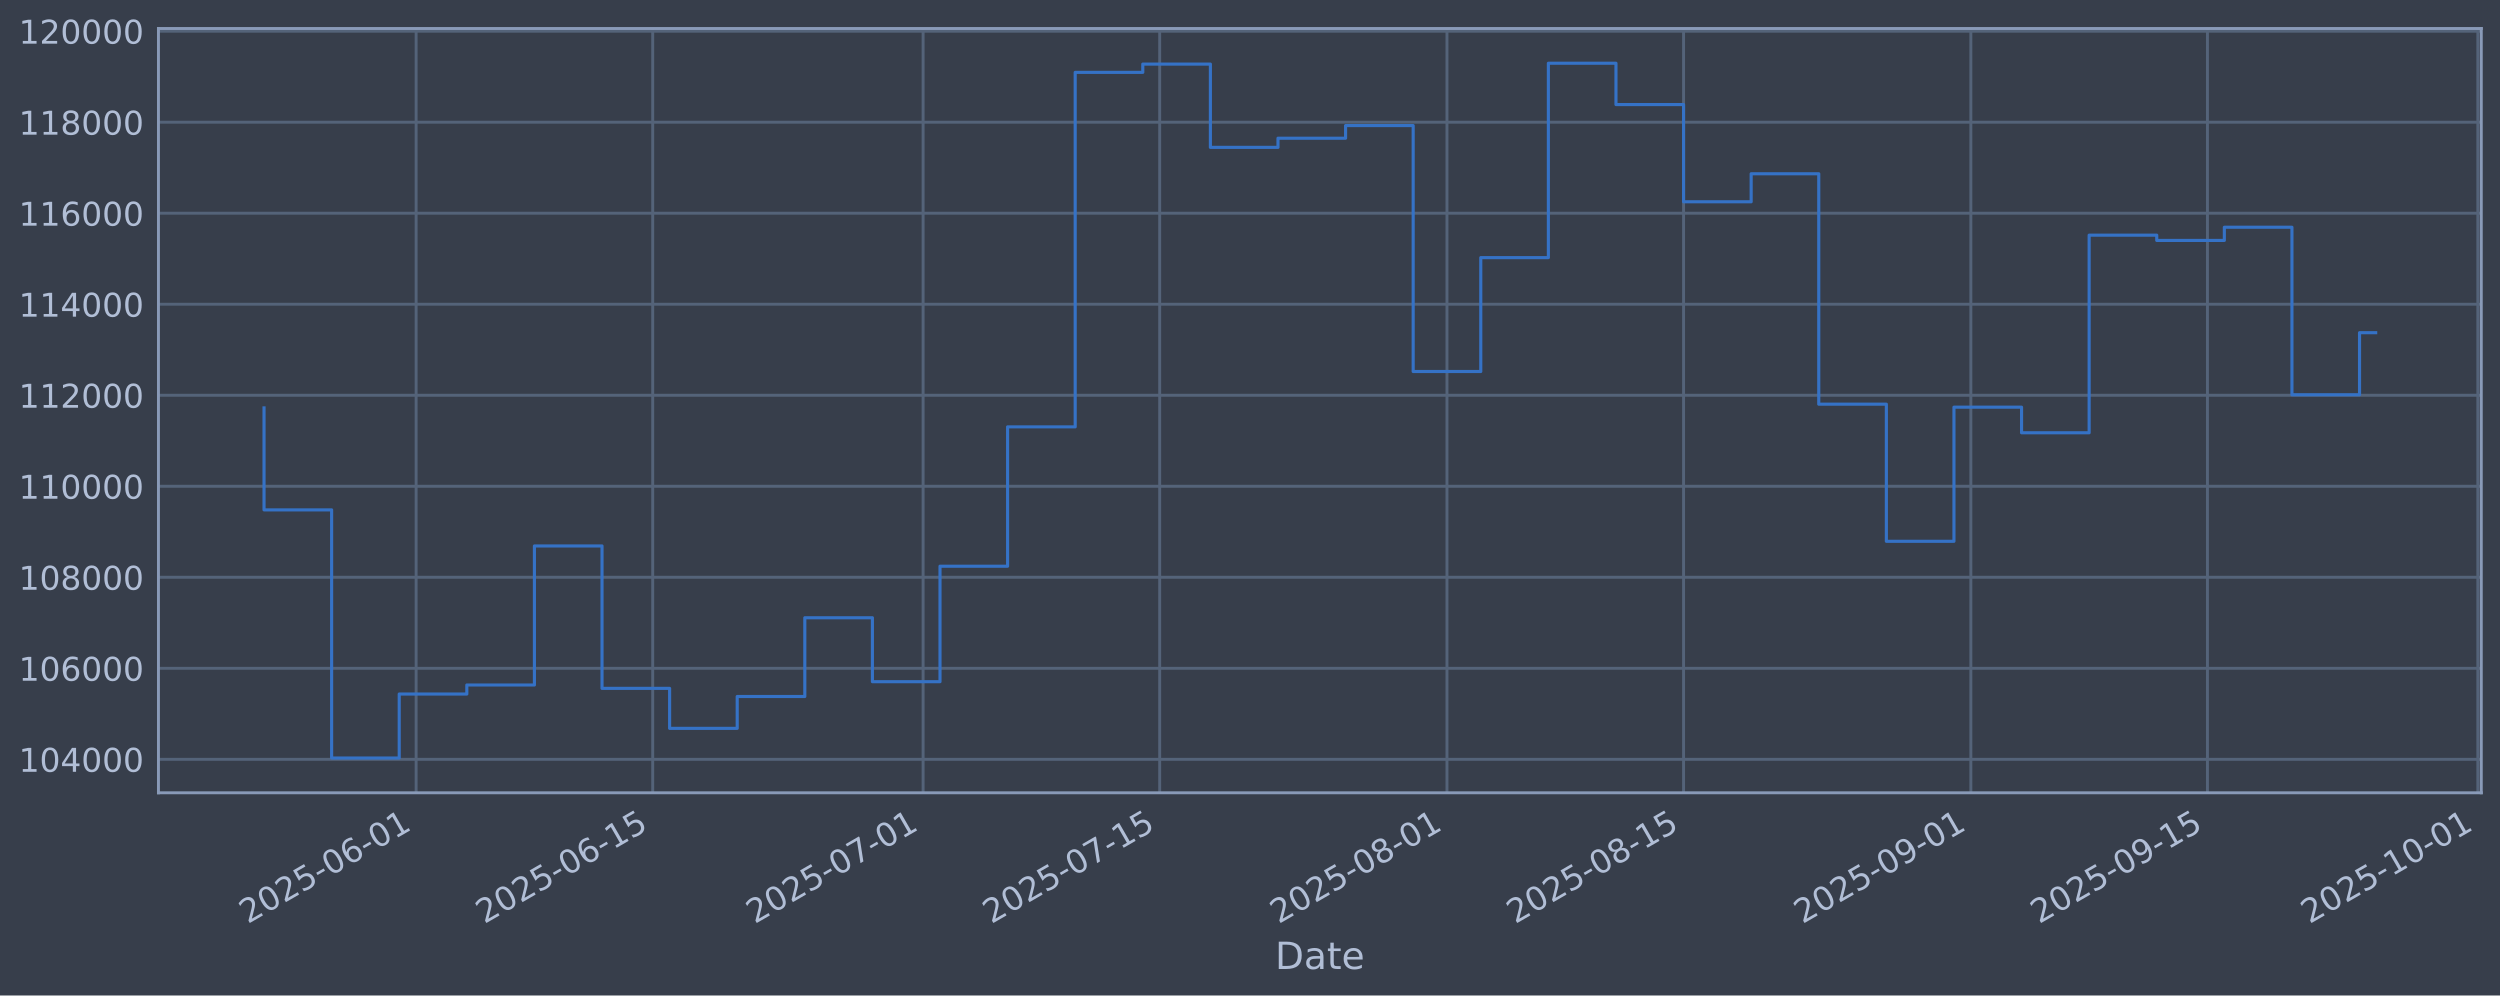
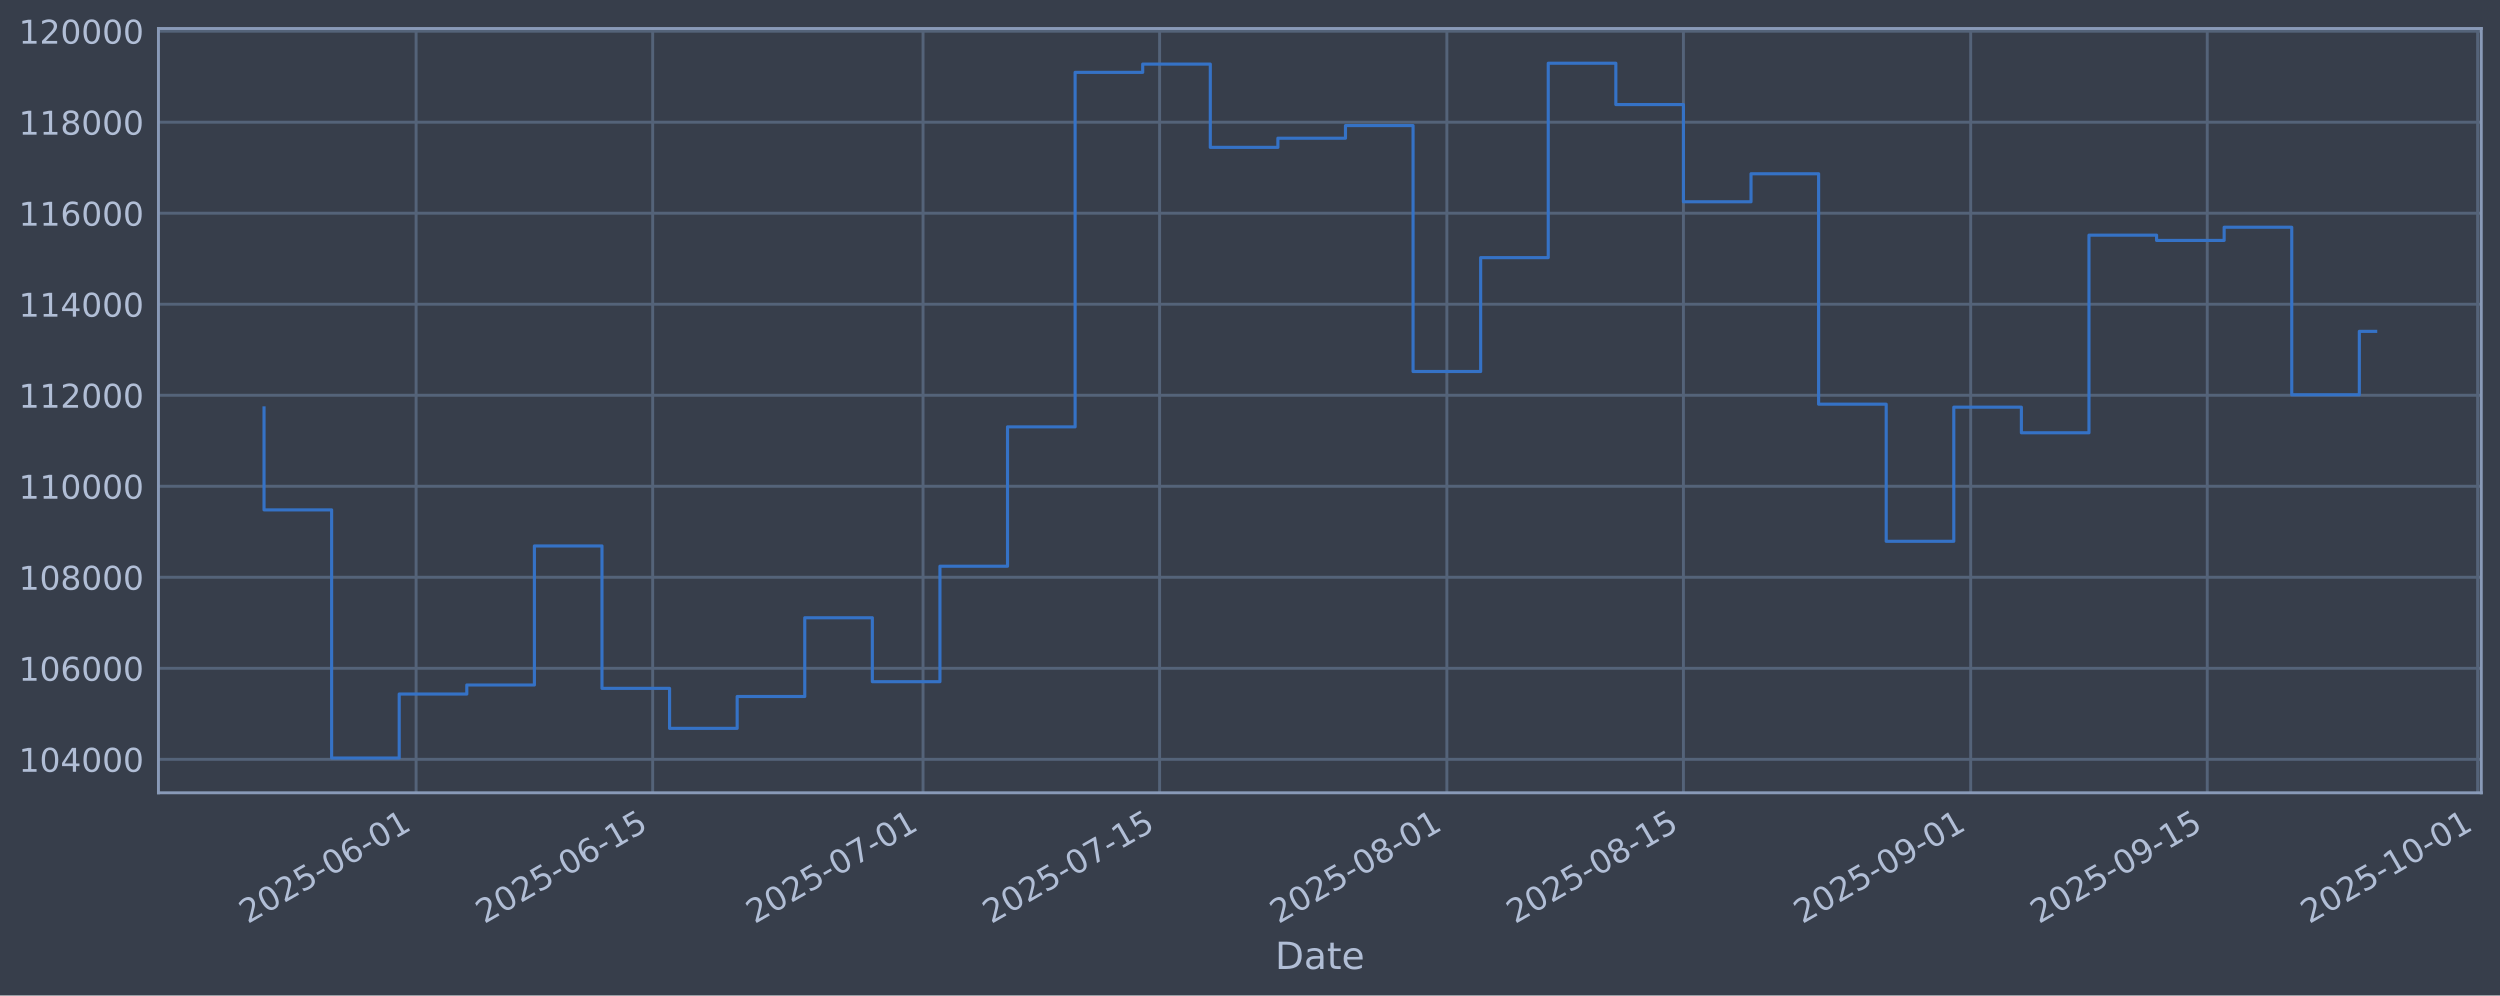
<svg xmlns="http://www.w3.org/2000/svg" xmlns:xlink="http://www.w3.org/1999/xlink" width="960.9pt" height="382.628pt" viewBox="0 0 960.9 382.628" version="1.1">
  <defs>
    <style type="text/css">*{stroke-linejoin: round; stroke-linecap: butt}</style>
  </defs>
  <g id="figure_1">
    <g id="patch_1">
      <path d="M 0 382.628  L 960.9 382.628  L 960.9 0  L 0 0  z " style="fill: #373e4b" />
    </g>
    <g id="axes_1">
      <g id="patch_2">
        <path d="M 60.901 304.718  L 953.701 304.718  L 953.701 10.958  L 60.901 10.958  z " style="fill: #373e4b" />
      </g>
      <g id="matplotlib.axis_1">
        <g id="xtick_1">
          <g id="line2d_1">
-             <path d="M 159.941 304.718  L 159.941 10.958  " clip-path="url(#p79f2dc40c3)" style="fill: none; stroke: #546379; stroke-width: 1.12; stroke-linecap: square" />
+             <path d="M 159.935 304.718  L 159.935 10.958  " clip-path="url(#pf2009d7f33)" style="fill: none; stroke: #546379; stroke-width: 1.12; stroke-linecap: square" />
          </g>
          <g id="line2d_2" />
          <g id="text_1">
-             <g style="fill: #b1bed6" transform="translate(95.21529 355.2226) rotate(-30) scale(0.126 -0.126)">
+             <g style="fill: #b1bed6" transform="translate(95.20967 355.2226) rotate(-30) scale(0.126 -0.126)">
              <defs>
                <path id="DejaVuSans-32" d="M 1228 531  L 3431 531  L 3431 0  L 469 0  L 469 531  Q 828 903 1448 1529  Q 2069 2156 2228 2338  Q 2531 2678 2651 2914  Q 2772 3150 2772 3378  Q 2772 3750 2511 3984  Q 2250 4219 1831 4219  Q 1534 4219 1204 4116  Q 875 4013 500 3803  L 500 4441  Q 881 4594 1212 4672  Q 1544 4750 1819 4750  Q 2544 4750 2975 4387  Q 3406 4025 3406 3419  Q 3406 3131 3298 2873  Q 3191 2616 2906 2266  Q 2828 2175 2409 1742  Q 1991 1309 1228 531  z " transform="scale(0.015625)" />
                <path id="DejaVuSans-30" d="M 2034 4250  Q 1547 4250 1301 3770  Q 1056 3291 1056 2328  Q 1056 1369 1301 889  Q 1547 409 2034 409  Q 2525 409 2770 889  Q 3016 1369 3016 2328  Q 3016 3291 2770 3770  Q 2525 4250 2034 4250  z M 2034 4750  Q 2819 4750 3233 4129  Q 3647 3509 3647 2328  Q 3647 1150 3233 529  Q 2819 -91 2034 -91  Q 1250 -91 836 529  Q 422 1150 422 2328  Q 422 3509 836 4129  Q 1250 4750 2034 4750  z " transform="scale(0.015625)" />
                <path id="DejaVuSans-35" d="M 691 4666  L 3169 4666  L 3169 4134  L 1269 4134  L 1269 2991  Q 1406 3038 1543 3061  Q 1681 3084 1819 3084  Q 2600 3084 3056 2656  Q 3513 2228 3513 1497  Q 3513 744 3044 326  Q 2575 -91 1722 -91  Q 1428 -91 1123 -41  Q 819 9 494 109  L 494 744  Q 775 591 1075 516  Q 1375 441 1709 441  Q 2250 441 2565 725  Q 2881 1009 2881 1497  Q 2881 1984 2565 2268  Q 2250 2553 1709 2553  Q 1456 2553 1204 2497  Q 953 2441 691 2322  L 691 4666  z " transform="scale(0.015625)" />
                <path id="DejaVuSans-2d" d="M 313 2009  L 1997 2009  L 1997 1497  L 313 1497  L 313 2009  z " transform="scale(0.015625)" />
                <path id="DejaVuSans-36" d="M 2113 2584  Q 1688 2584 1439 2293  Q 1191 2003 1191 1497  Q 1191 994 1439 701  Q 1688 409 2113 409  Q 2538 409 2786 701  Q 3034 994 3034 1497  Q 3034 2003 2786 2293  Q 2538 2584 2113 2584  z M 3366 4563  L 3366 3988  Q 3128 4100 2886 4159  Q 2644 4219 2406 4219  Q 1781 4219 1451 3797  Q 1122 3375 1075 2522  Q 1259 2794 1537 2939  Q 1816 3084 2150 3084  Q 2853 3084 3261 2657  Q 3669 2231 3669 1497  Q 3669 778 3244 343  Q 2819 -91 2113 -91  Q 1303 -91 875 529  Q 447 1150 447 2328  Q 447 3434 972 4092  Q 1497 4750 2381 4750  Q 2619 4750 2861 4703  Q 3103 4656 3366 4563  z " transform="scale(0.015625)" />
                <path id="DejaVuSans-31" d="M 794 531  L 1825 531  L 1825 4091  L 703 3866  L 703 4441  L 1819 4666  L 2450 4666  L 2450 531  L 3481 531  L 3481 0  L 794 0  L 794 531  z " transform="scale(0.015625)" />
              </defs>
              <use xlink:href="#DejaVuSans-32" />
              <use xlink:href="#DejaVuSans-30" transform="translate(63.62305 0)" />
              <use xlink:href="#DejaVuSans-32" transform="translate(127.2461 0)" />
              <use xlink:href="#DejaVuSans-35" transform="translate(190.8691 0)" />
              <use xlink:href="#DejaVuSans-2d" transform="translate(254.4922 0)" />
              <use xlink:href="#DejaVuSans-30" transform="translate(290.5762 0)" />
              <use xlink:href="#DejaVuSans-36" transform="translate(354.1992 0)" />
              <use xlink:href="#DejaVuSans-2d" transform="translate(417.8223 0)" />
              <use xlink:href="#DejaVuSans-30" transform="translate(453.9062 0)" />
              <use xlink:href="#DejaVuSans-31" transform="translate(517.5293 0)" />
            </g>
          </g>
        </g>
        <g id="xtick_2">
          <g id="line2d_3">
-             <path d="M 250.876 304.718  L 250.876 10.958  " clip-path="url(#p79f2dc40c3)" style="fill: none; stroke: #546379; stroke-width: 1.12; stroke-linecap: square" />
+             <path d="M 250.862 304.718  L 250.862 10.958  " clip-path="url(#pf2009d7f33)" style="fill: none; stroke: #546379; stroke-width: 1.12; stroke-linecap: square" />
          </g>
          <g id="line2d_4" />
          <g id="text_2">
-             <g style="fill: #b1bed6" transform="translate(186.1507 355.2226) rotate(-30) scale(0.126 -0.126)">
+             <g style="fill: #b1bed6" transform="translate(186.1363 355.2226) rotate(-30) scale(0.126 -0.126)">
              <use xlink:href="#DejaVuSans-32" />
              <use xlink:href="#DejaVuSans-30" transform="translate(63.62305 0)" />
              <use xlink:href="#DejaVuSans-32" transform="translate(127.2461 0)" />
              <use xlink:href="#DejaVuSans-35" transform="translate(190.8691 0)" />
              <use xlink:href="#DejaVuSans-2d" transform="translate(254.4922 0)" />
              <use xlink:href="#DejaVuSans-30" transform="translate(290.5762 0)" />
              <use xlink:href="#DejaVuSans-36" transform="translate(354.1992 0)" />
              <use xlink:href="#DejaVuSans-2d" transform="translate(417.8223 0)" />
              <use xlink:href="#DejaVuSans-31" transform="translate(453.9062 0)" />
              <use xlink:href="#DejaVuSans-35" transform="translate(517.5293 0)" />
            </g>
          </g>
        </g>
        <g id="xtick_3">
          <g id="line2d_5">
-             <path d="M 354.802 304.718  L 354.802 10.958  " clip-path="url(#p79f2dc40c3)" style="fill: none; stroke: #546379; stroke-width: 1.12; stroke-linecap: square" />
+             <path d="M 354.778 304.718  L 354.778 10.958  " clip-path="url(#pf2009d7f33)" style="fill: none; stroke: #546379; stroke-width: 1.12; stroke-linecap: square" />
          </g>
          <g id="line2d_6" />
          <g id="text_3">
-             <g style="fill: #b1bed6" transform="translate(290.0769 355.2226) rotate(-30) scale(0.126 -0.126)">
+             <g style="fill: #b1bed6" transform="translate(290.0525 355.2226) rotate(-30) scale(0.126 -0.126)">
              <defs>
                <path id="DejaVuSans-37" d="M 525 4666  L 3525 4666  L 3525 4397  L 1831 0  L 1172 0  L 2766 4134  L 525 4134  L 525 4666  z " transform="scale(0.015625)" />
              </defs>
              <use xlink:href="#DejaVuSans-32" />
              <use xlink:href="#DejaVuSans-30" transform="translate(63.62305 0)" />
              <use xlink:href="#DejaVuSans-32" transform="translate(127.2461 0)" />
              <use xlink:href="#DejaVuSans-35" transform="translate(190.8691 0)" />
              <use xlink:href="#DejaVuSans-2d" transform="translate(254.4922 0)" />
              <use xlink:href="#DejaVuSans-30" transform="translate(290.5762 0)" />
              <use xlink:href="#DejaVuSans-37" transform="translate(354.1992 0)" />
              <use xlink:href="#DejaVuSans-2d" transform="translate(417.8223 0)" />
              <use xlink:href="#DejaVuSans-30" transform="translate(453.9062 0)" />
              <use xlink:href="#DejaVuSans-31" transform="translate(517.5293 0)" />
            </g>
          </g>
        </g>
        <g id="xtick_4">
          <g id="line2d_7">
-             <path d="M 445.738 304.718  L 445.738 10.958  " clip-path="url(#p79f2dc40c3)" style="fill: none; stroke: #546379; stroke-width: 1.12; stroke-linecap: square" />
+             <path d="M 445.705 304.718  L 445.705 10.958  " clip-path="url(#pf2009d7f33)" style="fill: none; stroke: #546379; stroke-width: 1.12; stroke-linecap: square" />
          </g>
          <g id="line2d_8" />
          <g id="text_4">
-             <g style="fill: #b1bed6" transform="translate(381.0123 355.2226) rotate(-30) scale(0.126 -0.126)">
+             <g style="fill: #b1bed6" transform="translate(380.9792 355.2226) rotate(-30) scale(0.126 -0.126)">
              <use xlink:href="#DejaVuSans-32" />
              <use xlink:href="#DejaVuSans-30" transform="translate(63.62305 0)" />
              <use xlink:href="#DejaVuSans-32" transform="translate(127.2461 0)" />
              <use xlink:href="#DejaVuSans-35" transform="translate(190.8691 0)" />
              <use xlink:href="#DejaVuSans-2d" transform="translate(254.4922 0)" />
              <use xlink:href="#DejaVuSans-30" transform="translate(290.5762 0)" />
              <use xlink:href="#DejaVuSans-37" transform="translate(354.1992 0)" />
              <use xlink:href="#DejaVuSans-2d" transform="translate(417.8223 0)" />
              <use xlink:href="#DejaVuSans-31" transform="translate(453.9062 0)" />
              <use xlink:href="#DejaVuSans-35" transform="translate(517.5293 0)" />
            </g>
          </g>
        </g>
        <g id="xtick_5">
          <g id="line2d_9">
-             <path d="M 556.159 304.718  L 556.159 10.958  " clip-path="url(#p79f2dc40c3)" style="fill: none; stroke: #546379; stroke-width: 1.12; stroke-linecap: square" />
+             <path d="M 556.116 304.718  L 556.116 10.958  " clip-path="url(#pf2009d7f33)" style="fill: none; stroke: #546379; stroke-width: 1.12; stroke-linecap: square" />
          </g>
          <g id="line2d_10" />
          <g id="text_5">
-             <g style="fill: #b1bed6" transform="translate(491.4339 355.2226) rotate(-30) scale(0.126 -0.126)">
+             <g style="fill: #b1bed6" transform="translate(491.3902 355.2226) rotate(-30) scale(0.126 -0.126)">
              <defs>
                <path id="DejaVuSans-38" d="M 2034 2216  Q 1584 2216 1326 1975  Q 1069 1734 1069 1313  Q 1069 891 1326 650  Q 1584 409 2034 409  Q 2484 409 2743 651  Q 3003 894 3003 1313  Q 3003 1734 2745 1975  Q 2488 2216 2034 2216  z M 1403 2484  Q 997 2584 770 2862  Q 544 3141 544 3541  Q 544 4100 942 4425  Q 1341 4750 2034 4750  Q 2731 4750 3128 4425  Q 3525 4100 3525 3541  Q 3525 3141 3298 2862  Q 3072 2584 2669 2484  Q 3125 2378 3379 2068  Q 3634 1759 3634 1313  Q 3634 634 3220 271  Q 2806 -91 2034 -91  Q 1263 -91 848 271  Q 434 634 434 1313  Q 434 1759 690 2068  Q 947 2378 1403 2484  z M 1172 3481  Q 1172 3119 1398 2916  Q 1625 2713 2034 2713  Q 2441 2713 2670 2916  Q 2900 3119 2900 3481  Q 2900 3844 2670 4047  Q 2441 4250 2034 4250  Q 1625 4250 1398 4047  Q 1172 3844 1172 3481  z " transform="scale(0.015625)" />
              </defs>
              <use xlink:href="#DejaVuSans-32" />
              <use xlink:href="#DejaVuSans-30" transform="translate(63.62305 0)" />
              <use xlink:href="#DejaVuSans-32" transform="translate(127.2461 0)" />
              <use xlink:href="#DejaVuSans-35" transform="translate(190.8691 0)" />
              <use xlink:href="#DejaVuSans-2d" transform="translate(254.4922 0)" />
              <use xlink:href="#DejaVuSans-30" transform="translate(290.5762 0)" />
              <use xlink:href="#DejaVuSans-38" transform="translate(354.1992 0)" />
              <use xlink:href="#DejaVuSans-2d" transform="translate(417.8223 0)" />
              <use xlink:href="#DejaVuSans-30" transform="translate(453.9062 0)" />
              <use xlink:href="#DejaVuSans-31" transform="translate(517.5293 0)" />
            </g>
          </g>
        </g>
        <g id="xtick_6">
          <g id="line2d_11">
-             <path d="M 647.095 304.718  L 647.095 10.958  " clip-path="url(#p79f2dc40c3)" style="fill: none; stroke: #546379; stroke-width: 1.12; stroke-linecap: square" />
+             <path d="M 647.042 304.718  L 647.042 10.958  " clip-path="url(#pf2009d7f33)" style="fill: none; stroke: #546379; stroke-width: 1.12; stroke-linecap: square" />
          </g>
          <g id="line2d_12" />
          <g id="text_6">
-             <g style="fill: #b1bed6" transform="translate(582.3693 355.2226) rotate(-30) scale(0.126 -0.126)">
+             <g style="fill: #b1bed6" transform="translate(582.3168 355.2226) rotate(-30) scale(0.126 -0.126)">
              <use xlink:href="#DejaVuSans-32" />
              <use xlink:href="#DejaVuSans-30" transform="translate(63.62305 0)" />
              <use xlink:href="#DejaVuSans-32" transform="translate(127.2461 0)" />
              <use xlink:href="#DejaVuSans-35" transform="translate(190.8691 0)" />
              <use xlink:href="#DejaVuSans-2d" transform="translate(254.4922 0)" />
              <use xlink:href="#DejaVuSans-30" transform="translate(290.5762 0)" />
              <use xlink:href="#DejaVuSans-38" transform="translate(354.1992 0)" />
              <use xlink:href="#DejaVuSans-2d" transform="translate(417.8223 0)" />
              <use xlink:href="#DejaVuSans-31" transform="translate(453.9062 0)" />
              <use xlink:href="#DejaVuSans-35" transform="translate(517.5293 0)" />
            </g>
          </g>
        </g>
        <g id="xtick_7">
          <g id="line2d_13">
-             <path d="M 757.516 304.718  L 757.516 10.958  " clip-path="url(#p79f2dc40c3)" style="fill: none; stroke: #546379; stroke-width: 1.12; stroke-linecap: square" />
+             <path d="M 757.453 304.718  L 757.453 10.958  " clip-path="url(#pf2009d7f33)" style="fill: none; stroke: #546379; stroke-width: 1.12; stroke-linecap: square" />
          </g>
          <g id="line2d_14" />
          <g id="text_7">
-             <g style="fill: #b1bed6" transform="translate(692.7909 355.2226) rotate(-30) scale(0.126 -0.126)">
+             <g style="fill: #b1bed6" transform="translate(692.7278 355.2226) rotate(-30) scale(0.126 -0.126)">
              <defs>
                <path id="DejaVuSans-39" d="M 703 97  L 703 672  Q 941 559 1184 500  Q 1428 441 1663 441  Q 2288 441 2617 861  Q 2947 1281 2994 2138  Q 2813 1869 2534 1725  Q 2256 1581 1919 1581  Q 1219 1581 811 2004  Q 403 2428 403 3163  Q 403 3881 828 4315  Q 1253 4750 1959 4750  Q 2769 4750 3195 4129  Q 3622 3509 3622 2328  Q 3622 1225 3098 567  Q 2575 -91 1691 -91  Q 1453 -91 1209 -44  Q 966 3 703 97  z M 1959 2075  Q 2384 2075 2632 2365  Q 2881 2656 2881 3163  Q 2881 3666 2632 3958  Q 2384 4250 1959 4250  Q 1534 4250 1286 3958  Q 1038 3666 1038 3163  Q 1038 2656 1286 2365  Q 1534 2075 1959 2075  z " transform="scale(0.015625)" />
              </defs>
              <use xlink:href="#DejaVuSans-32" />
              <use xlink:href="#DejaVuSans-30" transform="translate(63.62305 0)" />
              <use xlink:href="#DejaVuSans-32" transform="translate(127.2461 0)" />
              <use xlink:href="#DejaVuSans-35" transform="translate(190.8691 0)" />
              <use xlink:href="#DejaVuSans-2d" transform="translate(254.4922 0)" />
              <use xlink:href="#DejaVuSans-30" transform="translate(290.5762 0)" />
              <use xlink:href="#DejaVuSans-39" transform="translate(354.1992 0)" />
              <use xlink:href="#DejaVuSans-2d" transform="translate(417.8223 0)" />
              <use xlink:href="#DejaVuSans-30" transform="translate(453.9062 0)" />
              <use xlink:href="#DejaVuSans-31" transform="translate(517.5293 0)" />
            </g>
          </g>
        </g>
        <g id="xtick_8">
          <g id="line2d_15">
-             <path d="M 848.452 304.718  L 848.452 10.958  " clip-path="url(#p79f2dc40c3)" style="fill: none; stroke: #546379; stroke-width: 1.12; stroke-linecap: square" />
+             <path d="M 848.38 304.718  L 848.38 10.958  " clip-path="url(#pf2009d7f33)" style="fill: none; stroke: #546379; stroke-width: 1.12; stroke-linecap: square" />
          </g>
          <g id="line2d_16" />
          <g id="text_8">
-             <g style="fill: #b1bed6" transform="translate(783.7263 355.2226) rotate(-30) scale(0.126 -0.126)">
+             <g style="fill: #b1bed6" transform="translate(783.6545 355.2226) rotate(-30) scale(0.126 -0.126)">
              <use xlink:href="#DejaVuSans-32" />
              <use xlink:href="#DejaVuSans-30" transform="translate(63.62305 0)" />
              <use xlink:href="#DejaVuSans-32" transform="translate(127.2461 0)" />
              <use xlink:href="#DejaVuSans-35" transform="translate(190.8691 0)" />
              <use xlink:href="#DejaVuSans-2d" transform="translate(254.4922 0)" />
              <use xlink:href="#DejaVuSans-30" transform="translate(290.5762 0)" />
              <use xlink:href="#DejaVuSans-39" transform="translate(354.1992 0)" />
              <use xlink:href="#DejaVuSans-2d" transform="translate(417.8223 0)" />
              <use xlink:href="#DejaVuSans-31" transform="translate(453.9062 0)" />
              <use xlink:href="#DejaVuSans-35" transform="translate(517.5293 0)" />
            </g>
          </g>
        </g>
        <g id="xtick_9">
          <g id="line2d_17">
-             <path d="M 952.378 304.718  L 952.378 10.958  " clip-path="url(#p79f2dc40c3)" style="fill: none; stroke: #546379; stroke-width: 1.12; stroke-linecap: square" />
+             <path d="M 952.296 304.718  L 952.296 10.958  " clip-path="url(#pf2009d7f33)" style="fill: none; stroke: #546379; stroke-width: 1.12; stroke-linecap: square" />
          </g>
          <g id="line2d_18" />
          <g id="text_9">
-             <g style="fill: #b1bed6" transform="translate(887.6525 355.2226) rotate(-30) scale(0.126 -0.126)">
+             <g style="fill: #b1bed6" transform="translate(887.5707 355.2226) rotate(-30) scale(0.126 -0.126)">
              <use xlink:href="#DejaVuSans-32" />
              <use xlink:href="#DejaVuSans-30" transform="translate(63.62305 0)" />
              <use xlink:href="#DejaVuSans-32" transform="translate(127.2461 0)" />
              <use xlink:href="#DejaVuSans-35" transform="translate(190.8691 0)" />
              <use xlink:href="#DejaVuSans-2d" transform="translate(254.4922 0)" />
              <use xlink:href="#DejaVuSans-31" transform="translate(290.5762 0)" />
              <use xlink:href="#DejaVuSans-30" transform="translate(354.1992 0)" />
              <use xlink:href="#DejaVuSans-2d" transform="translate(417.8223 0)" />
              <use xlink:href="#DejaVuSans-30" transform="translate(453.9062 0)" />
              <use xlink:href="#DejaVuSans-31" transform="translate(517.5293 0)" />
            </g>
          </g>
        </g>
        <g id="text_10">
          <g style="fill: #b1bed6" transform="translate(490.0914 372.4337) scale(0.144 -0.144)">
            <defs>
              <path id="DejaVuSans-44" d="M 1259 4147  L 1259 519  L 2022 519  Q 2988 519 3436 956  Q 3884 1394 3884 2338  Q 3884 3275 3436 3711  Q 2988 4147 2022 4147  L 1259 4147  z M 628 4666  L 1925 4666  Q 3281 4666 3915 4102  Q 4550 3538 4550 2338  Q 4550 1131 3912 565  Q 3275 0 1925 0  L 628 0  L 628 4666  z " transform="scale(0.015625)" />
              <path id="DejaVuSans-61" d="M 2194 1759  Q 1497 1759 1228 1600  Q 959 1441 959 1056  Q 959 750 1161 570  Q 1363 391 1709 391  Q 2188 391 2477 730  Q 2766 1069 2766 1631  L 2766 1759  L 2194 1759  z M 3341 1997  L 3341 0  L 2766 0  L 2766 531  Q 2569 213 2275 61  Q 1981 -91 1556 -91  Q 1019 -91 701 211  Q 384 513 384 1019  Q 384 1609 779 1909  Q 1175 2209 1959 2209  L 2766 2209  L 2766 2266  Q 2766 2663 2505 2880  Q 2244 3097 1772 3097  Q 1472 3097 1187 3025  Q 903 2953 641 2809  L 641 3341  Q 956 3463 1253 3523  Q 1550 3584 1831 3584  Q 2591 3584 2966 3190  Q 3341 2797 3341 1997  z " transform="scale(0.015625)" />
              <path id="DejaVuSans-74" d="M 1172 4494  L 1172 3500  L 2356 3500  L 2356 3053  L 1172 3053  L 1172 1153  Q 1172 725 1289 603  Q 1406 481 1766 481  L 2356 481  L 2356 0  L 1766 0  Q 1100 0 847 248  Q 594 497 594 1153  L 594 3053  L 172 3053  L 172 3500  L 594 3500  L 594 4494  L 1172 4494  z " transform="scale(0.015625)" />
              <path id="DejaVuSans-65" d="M 3597 1894  L 3597 1613  L 953 1613  Q 991 1019 1311 708  Q 1631 397 2203 397  Q 2534 397 2845 478  Q 3156 559 3463 722  L 3463 178  Q 3153 47 2828 -22  Q 2503 -91 2169 -91  Q 1331 -91 842 396  Q 353 884 353 1716  Q 353 2575 817 3079  Q 1281 3584 2069 3584  Q 2775 3584 3186 3129  Q 3597 2675 3597 1894  z M 3022 2063  Q 3016 2534 2758 2815  Q 2500 3097 2075 3097  Q 1594 3097 1305 2825  Q 1016 2553 972 2059  L 3022 2063  z " transform="scale(0.015625)" />
            </defs>
            <use xlink:href="#DejaVuSans-44" />
            <use xlink:href="#DejaVuSans-61" transform="translate(77.00195 0)" />
            <use xlink:href="#DejaVuSans-74" transform="translate(138.2812 0)" />
            <use xlink:href="#DejaVuSans-65" transform="translate(177.4902 0)" />
          </g>
        </g>
      </g>
      <g id="matplotlib.axis_2">
        <g id="ytick_1">
          <g id="line2d_19">
-             <path d="M 60.901 291.85  L 953.701 291.85  " clip-path="url(#p79f2dc40c3)" style="fill: none; stroke: #546379; stroke-width: 1.12; stroke-linecap: square" />
+             <path d="M 60.901 291.85  L 953.701 291.85  " clip-path="url(#pf2009d7f33)" style="fill: none; stroke: #546379; stroke-width: 1.12; stroke-linecap: square" />
          </g>
          <g id="line2d_20" />
          <g id="text_11">
            <g style="fill: #b1bed6" transform="translate(7.2 296.6367) scale(0.126 -0.126)">
              <defs>
                <path id="DejaVuSans-34" d="M 2419 4116  L 825 1625  L 2419 1625  L 2419 4116  z M 2253 4666  L 3047 4666  L 3047 1625  L 3713 1625  L 3713 1100  L 3047 1100  L 3047 0  L 2419 0  L 2419 1100  L 313 1100  L 313 1709  L 2253 4666  z " transform="scale(0.015625)" />
              </defs>
              <use xlink:href="#DejaVuSans-31" />
              <use xlink:href="#DejaVuSans-30" transform="translate(63.62305 0)" />
              <use xlink:href="#DejaVuSans-34" transform="translate(127.2461 0)" />
              <use xlink:href="#DejaVuSans-30" transform="translate(190.8691 0)" />
              <use xlink:href="#DejaVuSans-30" transform="translate(254.4922 0)" />
              <use xlink:href="#DejaVuSans-30" transform="translate(318.1152 0)" />
            </g>
          </g>
        </g>
        <g id="ytick_2">
          <g id="line2d_21">
-             <path d="M 60.901 256.867  L 953.701 256.867  " clip-path="url(#p79f2dc40c3)" style="fill: none; stroke: #546379; stroke-width: 1.12; stroke-linecap: square" />
+             <path d="M 60.901 256.867  L 953.701 256.867  " clip-path="url(#pf2009d7f33)" style="fill: none; stroke: #546379; stroke-width: 1.12; stroke-linecap: square" />
          </g>
          <g id="line2d_22" />
          <g id="text_12">
            <g style="fill: #b1bed6" transform="translate(7.2 261.6538) scale(0.126 -0.126)">
              <use xlink:href="#DejaVuSans-31" />
              <use xlink:href="#DejaVuSans-30" transform="translate(63.62305 0)" />
              <use xlink:href="#DejaVuSans-36" transform="translate(127.2461 0)" />
              <use xlink:href="#DejaVuSans-30" transform="translate(190.8691 0)" />
              <use xlink:href="#DejaVuSans-30" transform="translate(254.4922 0)" />
              <use xlink:href="#DejaVuSans-30" transform="translate(318.1152 0)" />
            </g>
          </g>
        </g>
        <g id="ytick_3">
          <g id="line2d_23">
-             <path d="M 60.901 221.884  L 953.701 221.884  " clip-path="url(#p79f2dc40c3)" style="fill: none; stroke: #546379; stroke-width: 1.12; stroke-linecap: square" />
+             <path d="M 60.901 221.884  L 953.701 221.884  " clip-path="url(#pf2009d7f33)" style="fill: none; stroke: #546379; stroke-width: 1.12; stroke-linecap: square" />
          </g>
          <g id="line2d_24" />
          <g id="text_13">
            <g style="fill: #b1bed6" transform="translate(7.2 226.671) scale(0.126 -0.126)">
              <use xlink:href="#DejaVuSans-31" />
              <use xlink:href="#DejaVuSans-30" transform="translate(63.62305 0)" />
              <use xlink:href="#DejaVuSans-38" transform="translate(127.2461 0)" />
              <use xlink:href="#DejaVuSans-30" transform="translate(190.8691 0)" />
              <use xlink:href="#DejaVuSans-30" transform="translate(254.4922 0)" />
              <use xlink:href="#DejaVuSans-30" transform="translate(318.1152 0)" />
            </g>
          </g>
        </g>
        <g id="ytick_4">
          <g id="line2d_25">
-             <path d="M 60.901 186.901  L 953.701 186.901  " clip-path="url(#p79f2dc40c3)" style="fill: none; stroke: #546379; stroke-width: 1.12; stroke-linecap: square" />
+             <path d="M 60.901 186.901  L 953.701 186.901  " clip-path="url(#pf2009d7f33)" style="fill: none; stroke: #546379; stroke-width: 1.12; stroke-linecap: square" />
          </g>
          <g id="line2d_26" />
          <g id="text_14">
            <g style="fill: #b1bed6" transform="translate(7.2 191.6882) scale(0.126 -0.126)">
              <use xlink:href="#DejaVuSans-31" />
              <use xlink:href="#DejaVuSans-31" transform="translate(63.62305 0)" />
              <use xlink:href="#DejaVuSans-30" transform="translate(127.2461 0)" />
              <use xlink:href="#DejaVuSans-30" transform="translate(190.8691 0)" />
              <use xlink:href="#DejaVuSans-30" transform="translate(254.4922 0)" />
              <use xlink:href="#DejaVuSans-30" transform="translate(318.1152 0)" />
            </g>
          </g>
        </g>
        <g id="ytick_5">
          <g id="line2d_27">
-             <path d="M 60.901 151.918  L 953.701 151.918  " clip-path="url(#p79f2dc40c3)" style="fill: none; stroke: #546379; stroke-width: 1.12; stroke-linecap: square" />
+             <path d="M 60.901 151.918  L 953.701 151.918  " clip-path="url(#pf2009d7f33)" style="fill: none; stroke: #546379; stroke-width: 1.12; stroke-linecap: square" />
          </g>
          <g id="line2d_28" />
          <g id="text_15">
            <g style="fill: #b1bed6" transform="translate(7.2 156.7053) scale(0.126 -0.126)">
              <use xlink:href="#DejaVuSans-31" />
              <use xlink:href="#DejaVuSans-31" transform="translate(63.62305 0)" />
              <use xlink:href="#DejaVuSans-32" transform="translate(127.2461 0)" />
              <use xlink:href="#DejaVuSans-30" transform="translate(190.8691 0)" />
              <use xlink:href="#DejaVuSans-30" transform="translate(254.4922 0)" />
              <use xlink:href="#DejaVuSans-30" transform="translate(318.1152 0)" />
            </g>
          </g>
        </g>
        <g id="ytick_6">
          <g id="line2d_29">
-             <path d="M 60.901 116.936  L 953.701 116.936  " clip-path="url(#p79f2dc40c3)" style="fill: none; stroke: #546379; stroke-width: 1.12; stroke-linecap: square" />
+             <path d="M 60.901 116.936  L 953.701 116.936  " clip-path="url(#pf2009d7f33)" style="fill: none; stroke: #546379; stroke-width: 1.12; stroke-linecap: square" />
          </g>
          <g id="line2d_30" />
          <g id="text_16">
            <g style="fill: #b1bed6" transform="translate(7.2 121.7225) scale(0.126 -0.126)">
              <use xlink:href="#DejaVuSans-31" />
              <use xlink:href="#DejaVuSans-31" transform="translate(63.62305 0)" />
              <use xlink:href="#DejaVuSans-34" transform="translate(127.2461 0)" />
              <use xlink:href="#DejaVuSans-30" transform="translate(190.8691 0)" />
              <use xlink:href="#DejaVuSans-30" transform="translate(254.4922 0)" />
              <use xlink:href="#DejaVuSans-30" transform="translate(318.1152 0)" />
            </g>
          </g>
        </g>
        <g id="ytick_7">
          <g id="line2d_31">
-             <path d="M 60.901 81.953  L 953.701 81.953  " clip-path="url(#p79f2dc40c3)" style="fill: none; stroke: #546379; stroke-width: 1.12; stroke-linecap: square" />
+             <path d="M 60.901 81.953  L 953.701 81.953  " clip-path="url(#pf2009d7f33)" style="fill: none; stroke: #546379; stroke-width: 1.12; stroke-linecap: square" />
          </g>
          <g id="line2d_32" />
          <g id="text_17">
            <g style="fill: #b1bed6" transform="translate(7.2 86.73969) scale(0.126 -0.126)">
              <use xlink:href="#DejaVuSans-31" />
              <use xlink:href="#DejaVuSans-31" transform="translate(63.62305 0)" />
              <use xlink:href="#DejaVuSans-36" transform="translate(127.2461 0)" />
              <use xlink:href="#DejaVuSans-30" transform="translate(190.8691 0)" />
              <use xlink:href="#DejaVuSans-30" transform="translate(254.4922 0)" />
              <use xlink:href="#DejaVuSans-30" transform="translate(318.1152 0)" />
            </g>
          </g>
        </g>
        <g id="ytick_8">
          <g id="line2d_33">
-             <path d="M 60.901 46.97  L 953.701 46.97  " clip-path="url(#p79f2dc40c3)" style="fill: none; stroke: #546379; stroke-width: 1.12; stroke-linecap: square" />
+             <path d="M 60.901 46.97  L 953.701 46.97  " clip-path="url(#pf2009d7f33)" style="fill: none; stroke: #546379; stroke-width: 1.12; stroke-linecap: square" />
          </g>
          <g id="line2d_34" />
          <g id="text_18">
            <g style="fill: #b1bed6" transform="translate(7.2 51.75686) scale(0.126 -0.126)">
              <use xlink:href="#DejaVuSans-31" />
              <use xlink:href="#DejaVuSans-31" transform="translate(63.62305 0)" />
              <use xlink:href="#DejaVuSans-38" transform="translate(127.2461 0)" />
              <use xlink:href="#DejaVuSans-30" transform="translate(190.8691 0)" />
              <use xlink:href="#DejaVuSans-30" transform="translate(254.4922 0)" />
              <use xlink:href="#DejaVuSans-30" transform="translate(318.1152 0)" />
            </g>
          </g>
        </g>
        <g id="ytick_9">
          <g id="line2d_35">
-             <path d="M 60.901 11.987  L 953.701 11.987  " clip-path="url(#p79f2dc40c3)" style="fill: none; stroke: #546379; stroke-width: 1.12; stroke-linecap: square" />
+             <path d="M 60.901 11.987  L 953.701 11.987  " clip-path="url(#pf2009d7f33)" style="fill: none; stroke: #546379; stroke-width: 1.12; stroke-linecap: square" />
          </g>
          <g id="line2d_36" />
          <g id="text_19">
            <g style="fill: #b1bed6" transform="translate(7.2 16.77403) scale(0.126 -0.126)">
              <use xlink:href="#DejaVuSans-31" />
              <use xlink:href="#DejaVuSans-32" transform="translate(63.62305 0)" />
              <use xlink:href="#DejaVuSans-30" transform="translate(127.2461 0)" />
              <use xlink:href="#DejaVuSans-30" transform="translate(190.8691 0)" />
              <use xlink:href="#DejaVuSans-30" transform="translate(254.4922 0)" />
              <use xlink:href="#DejaVuSans-30" transform="translate(318.1152 0)" />
            </g>
          </g>
        </g>
      </g>
      <g id="line2d_37">
-         <path d="M 101.482 156.778  L 101.482 195.974  L 127.464 195.974  L 127.464 291.366  L 153.445 291.366  L 153.445 266.759  L 179.427 266.759  L 179.427 263.286  L 205.409 263.286  L 205.409 209.841  L 231.39 209.841  L 231.39 264.586  L 257.372 264.586  L 257.372 279.95  L 283.353 279.95  L 283.353 267.706  L 309.335 267.706  L 309.335 237.446  L 335.316 237.446  L 335.316 262.012  L 361.298 262.012  L 361.298 217.631  L 387.279 217.631  L 387.279 164.07  L 413.261 164.07  L 413.261 27.81  L 439.242 27.81  L 439.242 24.636  L 465.224 24.636  L 465.224 56.646  L 491.206 56.646  L 491.206 53.121  L 517.187 53.121  L 517.187 48.272  L 543.169 48.272  L 543.169 142.793  L 569.15 142.793  L 569.15 99.016  L 595.132 99.016  L 595.132 24.311  L 621.113 24.311  L 621.113 40.185  L 647.095 40.185  L 647.095 77.56  L 673.076 77.56  L 673.076 66.788  L 699.058 66.788  L 699.058 155.356  L 725.039 155.356  L 725.039 208.052  L 751.021 208.052  L 751.021 156.509  L 777.003 156.509  L 777.003 166.341  L 802.984 166.341  L 802.984 90.389  L 828.966 90.389  L 828.966 92.406  L 854.947 92.406  L 854.947 87.351  L 880.929 87.351  L 880.929 151.739  L 906.91 151.739  L 906.91 127.879  L 913.119 127.879  " clip-path="url(#p79f2dc40c3)" style="fill: none; stroke: #3572c6; stroke-width: 1.2; stroke-linecap: square" />
+         <path d="M 101.482 156.778  L 101.482 195.974  L 127.461 195.974  L 127.461 291.366  L 153.44 291.366  L 153.44 266.759  L 179.419 266.759  L 179.419 263.286  L 205.399 263.286  L 205.399 209.841  L 231.378 209.841  L 231.378 264.586  L 257.357 264.586  L 257.357 279.95  L 283.336 279.95  L 283.336 267.706  L 309.315 267.706  L 309.315 237.446  L 335.294 237.446  L 335.294 262.012  L 361.273 262.012  L 361.273 217.631  L 387.252 217.631  L 387.252 164.07  L 413.231 164.07  L 413.231 27.81  L 439.21 27.81  L 439.21 24.636  L 465.189 24.636  L 465.189 56.646  L 491.168 56.646  L 491.168 53.121  L 517.147 53.121  L 517.147 48.272  L 543.126 48.272  L 543.126 142.793  L 569.105 142.793  L 569.105 99.016  L 595.084 99.016  L 595.084 24.311  L 621.063 24.311  L 621.063 40.185  L 647.042 40.185  L 647.042 77.56  L 673.021 77.56  L 673.021 66.788  L 699 66.788  L 699 155.356  L 724.98 155.356  L 724.98 208.052  L 750.959 208.052  L 750.959 156.509  L 776.938 156.509  L 776.938 166.341  L 802.917 166.341  L 802.917 90.389  L 828.896 90.389  L 828.896 92.406  L 854.875 92.406  L 854.875 87.351  L 880.854 87.351  L 880.854 151.739  L 906.833 151.739  L 906.833 127.359  L 913.119 127.359  " clip-path="url(#pf2009d7f33)" style="fill: none; stroke: #3572c6; stroke-width: 1.2; stroke-linecap: square" />
      </g>
      <g id="patch_3">
        <path d="M 60.901 304.718  L 60.901 10.958  " style="fill: none; stroke: #899ab8; stroke-width: 1.12; stroke-linejoin: miter; stroke-linecap: square" />
      </g>
      <g id="patch_4">
        <path d="M 953.701 304.718  L 953.701 10.958  " style="fill: none; stroke: #899ab8; stroke-width: 1.12; stroke-linejoin: miter; stroke-linecap: square" />
      </g>
      <g id="patch_5">
        <path d="M 60.901 304.718  L 953.701 304.718  " style="fill: none; stroke: #899ab8; stroke-width: 1.12; stroke-linejoin: miter; stroke-linecap: square" />
      </g>
      <g id="patch_6">
        <path d="M 60.901 10.958  L 953.701 10.958  " style="fill: none; stroke: #899ab8; stroke-width: 1.12; stroke-linejoin: miter; stroke-linecap: square" />
      </g>
    </g>
  </g>
  <defs>
-     <clipPath id="p79f2dc40c3">
+     <clipPath id="pf2009d7f33">
      <rect x="60.901" y="10.958" width="892.8" height="293.76" />
    </clipPath>
  </defs>
</svg>
